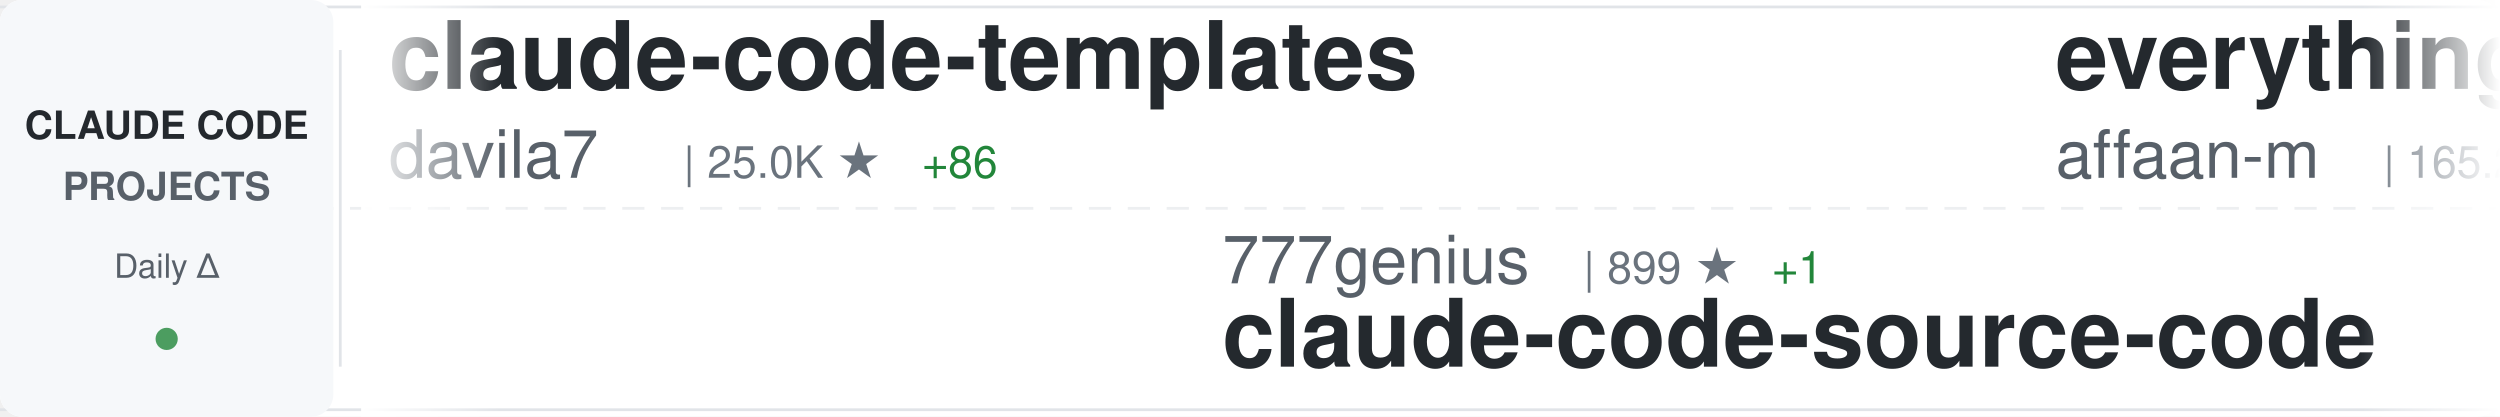
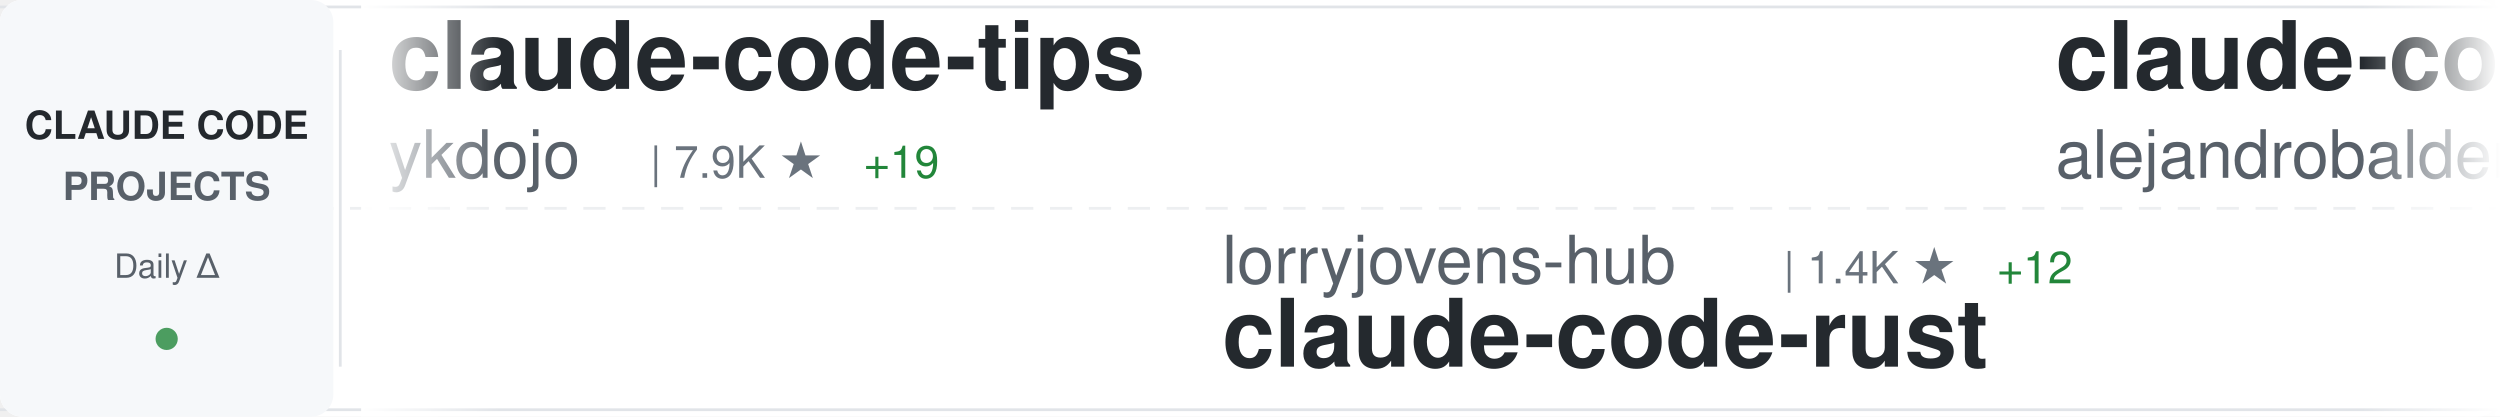
<svg xmlns="http://www.w3.org/2000/svg" width="900" height="150">
  <defs>
    <linearGradient id="awesomeLeftFade" x1="0%" y1="0%" x2="100%" y2="0%">
      <stop offset="0%" style="stop-color:#ffffff;stop-opacity:1" />
      <stop offset="100%" style="stop-color:#ffffff;stop-opacity:0" />
    </linearGradient>
    <linearGradient id="awesomeRightFade" x1="0%" y1="0%" x2="100%" y2="0%">
      <stop offset="0%" style="stop-color:#ffffff;stop-opacity:0" />
      <stop offset="100%" style="stop-color:#ffffff;stop-opacity:1" />
    </linearGradient>
  </defs>
  <rect width="900" height="150" fill="#ffffff" rx="8" />
  <rect x="0" y="2" width="900" height="1" fill="#e1e4e8" />
  <rect x="0" y="147" width="900" height="1" fill="#e1e4e8" />
  <line x1="0" y1="75" x2="900" y2="75" stroke="#e1e4e8" stroke-width="1" stroke-dasharray="8 6" opacity="0.6" />
  <rect x="0" y="0" width="120" height="150" fill="#f6f8fa" rx="8" />
  <text x="60" y="50" font-family="-apple-system, BlinkMacSystemFont, 'Segoe UI', Helvetica, Arial, sans-serif" font-size="14" font-weight="600" fill="#24292e" text-anchor="middle">CLAUDE CODE</text>
  <text x="60" y="72" font-family="-apple-system, BlinkMacSystemFont, 'Segoe UI', Helvetica, Arial, sans-serif" font-size="14" font-weight="600" fill="#586069" text-anchor="middle">PROJECTS</text>
  <text x="60" y="100" font-family="-apple-system, BlinkMacSystemFont, 'Segoe UI', Helvetica, Arial, sans-serif" font-size="12" font-weight="500" fill="#586069" text-anchor="middle">Daily Δ</text>
  <circle cx="60" cy="122" r="4" fill="#22863a" opacity="0.8" />
  <rect x="122" y="18" width="1" height="114" fill="#e1e4e8" />
  <clipPath id="awesomeTickerClip">
    <rect x="130" y="0" width="770" height="150" />
  </clipPath>
  <g clip-path="url(#awesomeTickerClip)">
    <g id="awesomeTickerItems">
      <animateTransform attributeName="transform" attributeType="XML" type="translate" from="0 0" to="-3000 0" dur="54s" repeatCount="indefinite" />
      <g transform="translate(0, 0)">
-         <text x="140" y="32" font-family="-apple-system, BlinkMacSystemFont, 'Segoe UI', Helvetica, Arial, sans-serif" font-size="34" font-weight="600" fill="#24292e">claude-code-templates</text>
-         <text x="140" y="64" font-family="-apple-system, BlinkMacSystemFont, 'Segoe UI', Helvetica, Arial, sans-serif" font-size="24" font-weight="400" fill="#586069">davila7</text>
-         <text x="246" y="64" font-family="-apple-system, BlinkMacSystemFont, 'Segoe UI', Helvetica, Arial, sans-serif" font-size="16" font-weight="500" fill="#6a737d">| 25.0K ★</text>
-         <text x="332" y="64" font-family="-apple-system, BlinkMacSystemFont, 'Segoe UI', Helvetica, Arial, sans-serif" font-size="16" font-weight="500" fill="#22863a"> +86</text>
+         <text x="140" y="32" font-family="-apple-system, BlinkMacSystemFont, 'Segoe UI', Helvetica, Arial, sans-serif" font-size="34" font-weight="600" fill="#24292e">claude-code-tips</text>
+         <text x="140" y="64" font-family="-apple-system, BlinkMacSystemFont, 'Segoe UI', Helvetica, Arial, sans-serif" font-size="24" font-weight="400" fill="#586069">ykdojo</text>
+         <text x="234" y="64" font-family="-apple-system, BlinkMacSystemFont, 'Segoe UI', Helvetica, Arial, sans-serif" font-size="16" font-weight="500" fill="#6a737d">| 7.9K ★</text>
+         <text x="311" y="64" font-family="-apple-system, BlinkMacSystemFont, 'Segoe UI', Helvetica, Arial, sans-serif" font-size="16" font-weight="500" fill="#22863a"> +19</text>
      </g>
      <g transform="translate(300, 0)">
-         <text x="140" y="102" font-family="-apple-system, BlinkMacSystemFont, 'Segoe UI', Helvetica, Arial, sans-serif" font-size="24" font-weight="400" fill="#586069">777genius</text>
-         <text x="270" y="102" font-family="-apple-system, BlinkMacSystemFont, 'Segoe UI', Helvetica, Arial, sans-serif" font-size="16" font-weight="500" fill="#6a737d">| 899 ★</text>
-         <text x="338" y="102" font-family="-apple-system, BlinkMacSystemFont, 'Segoe UI', Helvetica, Arial, sans-serif" font-size="16" font-weight="500" fill="#22863a"> +1</text>
-         <text x="140" y="132" font-family="-apple-system, BlinkMacSystemFont, 'Segoe UI', Helvetica, Arial, sans-serif" font-size="34" font-weight="600" fill="#24292e">claude-code-source-code</text>
+         <text x="140" y="102" font-family="-apple-system, BlinkMacSystemFont, 'Segoe UI', Helvetica, Arial, sans-serif" font-size="24" font-weight="400" fill="#586069">lorryjovens-hub</text>
+         <text x="342" y="102" font-family="-apple-system, BlinkMacSystemFont, 'Segoe UI', Helvetica, Arial, sans-serif" font-size="16" font-weight="500" fill="#6a737d">| 1.4K ★</text>
+         <text x="419" y="102" font-family="-apple-system, BlinkMacSystemFont, 'Segoe UI', Helvetica, Arial, sans-serif" font-size="16" font-weight="500" fill="#22863a"> +12</text>
+         <text x="140" y="132" font-family="-apple-system, BlinkMacSystemFont, 'Segoe UI', Helvetica, Arial, sans-serif" font-size="34" font-weight="600" fill="#24292e">claude-code-rust</text>
      </g>
      <g transform="translate(600, 0)">
-         <text x="140" y="32" font-family="-apple-system, BlinkMacSystemFont, 'Segoe UI', Helvetica, Arial, sans-serif" font-size="34" font-weight="600" fill="#24292e">everything-claude-code</text>
-         <text x="140" y="64" font-family="-apple-system, BlinkMacSystemFont, 'Segoe UI', Helvetica, Arial, sans-serif" font-size="24" font-weight="400" fill="#586069">affaan-m</text>
-         <text x="258" y="64" font-family="-apple-system, BlinkMacSystemFont, 'Segoe UI', Helvetica, Arial, sans-serif" font-size="16" font-weight="500" fill="#6a737d">| 165.2K ★</text>
-         <text x="353" y="64" font-family="-apple-system, BlinkMacSystemFont, 'Segoe UI', Helvetica, Arial, sans-serif" font-size="16" font-weight="500" fill="#22863a"> +1.1K</text>
+         <text x="140" y="32" font-family="-apple-system, BlinkMacSystemFont, 'Segoe UI', Helvetica, Arial, sans-serif" font-size="34" font-weight="600" fill="#24292e">claude-code-from-source</text>
+         <text x="140" y="64" font-family="-apple-system, BlinkMacSystemFont, 'Segoe UI', Helvetica, Arial, sans-serif" font-size="24" font-weight="400" fill="#586069">alejandrobalderas</text>
+         <text x="366" y="64" font-family="-apple-system, BlinkMacSystemFont, 'Segoe UI', Helvetica, Arial, sans-serif" font-size="16" font-weight="500" fill="#6a737d">| 1.7K ★</text>
+         <text x="443" y="64" font-family="-apple-system, BlinkMacSystemFont, 'Segoe UI', Helvetica, Arial, sans-serif" font-size="16" font-weight="500" fill="#22863a"> +24</text>
      </g>
      <g transform="translate(900, 0)">
-         <text x="140" y="102" font-family="-apple-system, BlinkMacSystemFont, 'Segoe UI', Helvetica, Arial, sans-serif" font-size="24" font-weight="400" fill="#586069">carlvellotti</text>
-         <text x="306" y="102" font-family="-apple-system, BlinkMacSystemFont, 'Segoe UI', Helvetica, Arial, sans-serif" font-size="16" font-weight="500" fill="#6a737d">| 1.9K ★</text>
-         <text x="383" y="102" font-family="-apple-system, BlinkMacSystemFont, 'Segoe UI', Helvetica, Arial, sans-serif" font-size="16" font-weight="500" fill="#22863a"> +12</text>
-         <text x="140" y="132" font-family="-apple-system, BlinkMacSystemFont, 'Segoe UI', Helvetica, Arial, sans-serif" font-size="34" font-weight="600" fill="#24292e">claude-code-pm-course</text>
+         <text x="140" y="102" font-family="-apple-system, BlinkMacSystemFont, 'Segoe UI', Helvetica, Arial, sans-serif" font-size="24" font-weight="400" fill="#586069">feiskyer</text>
+         <text x="258" y="102" font-family="-apple-system, BlinkMacSystemFont, 'Segoe UI', Helvetica, Arial, sans-serif" font-size="16" font-weight="500" fill="#6a737d">| 1.5K ★</text>
+         <text x="335" y="102" font-family="-apple-system, BlinkMacSystemFont, 'Segoe UI', Helvetica, Arial, sans-serif" font-size="16" font-weight="500" fill="#22863a"> +6</text>
+         <text x="140" y="132" font-family="-apple-system, BlinkMacSystemFont, 'Segoe UI', Helvetica, Arial, sans-serif" font-size="34" font-weight="600" fill="#24292e">claude-code-settings</text>
      </g>
      <g transform="translate(1200, 0)">
-         <text x="140" y="32" font-family="-apple-system, BlinkMacSystemFont, 'Segoe UI', Helvetica, Arial, sans-serif" font-size="34" font-weight="600" fill="#24292e">Claude-Code-Source-Study</text>
-         <text x="140" y="64" font-family="-apple-system, BlinkMacSystemFont, 'Segoe UI', Helvetica, Arial, sans-serif" font-size="24" font-weight="400" fill="#586069">luyao618</text>
-         <text x="258" y="64" font-family="-apple-system, BlinkMacSystemFont, 'Segoe UI', Helvetica, Arial, sans-serif" font-size="16" font-weight="500" fill="#6a737d">| 1.2K ★</text>
-         <text x="335" y="64" font-family="-apple-system, BlinkMacSystemFont, 'Segoe UI', Helvetica, Arial, sans-serif" font-size="16" font-weight="500" fill="#22863a"> +11</text>
+         <text x="140" y="32" font-family="-apple-system, BlinkMacSystemFont, 'Segoe UI', Helvetica, Arial, sans-serif" font-size="34" font-weight="600" fill="#24292e">ClaudeCode</text>
+         <text x="140" y="64" font-family="-apple-system, BlinkMacSystemFont, 'Segoe UI', Helvetica, Arial, sans-serif" font-size="24" font-weight="400" fill="#586069">guanshan</text>
+         <text x="258" y="64" font-family="-apple-system, BlinkMacSystemFont, 'Segoe UI', Helvetica, Arial, sans-serif" font-size="16" font-weight="500" fill="#6a737d">| 56 ★</text>
      </g>
      <g transform="translate(1500, 0)">
-         <text x="140" y="102" font-family="-apple-system, BlinkMacSystemFont, 'Segoe UI', Helvetica, Arial, sans-serif" font-size="24" font-weight="400" fill="#586069">Pimzino</text>
-         <text x="246" y="102" font-family="-apple-system, BlinkMacSystemFont, 'Segoe UI', Helvetica, Arial, sans-serif" font-size="16" font-weight="500" fill="#6a737d">| 3.7K ★</text>
-         <text x="323" y="102" font-family="-apple-system, BlinkMacSystemFont, 'Segoe UI', Helvetica, Arial, sans-serif" font-size="16" font-weight="500" fill="#22863a"> +4</text>
-         <text x="140" y="132" font-family="-apple-system, BlinkMacSystemFont, 'Segoe UI', Helvetica, Arial, sans-serif" font-size="34" font-weight="600" fill="#24292e">claude-code-spec-workflo...</text>
+         <text x="140" y="102" font-family="-apple-system, BlinkMacSystemFont, 'Segoe UI', Helvetica, Arial, sans-serif" font-size="24" font-weight="400" fill="#586069">alirezarezvani</text>
+         <text x="330" y="102" font-family="-apple-system, BlinkMacSystemFont, 'Segoe UI', Helvetica, Arial, sans-serif" font-size="16" font-weight="500" fill="#6a737d">| 12.5K ★</text>
+         <text x="416" y="102" font-family="-apple-system, BlinkMacSystemFont, 'Segoe UI', Helvetica, Arial, sans-serif" font-size="16" font-weight="500" fill="#22863a"> +141</text>
+         <text x="140" y="132" font-family="-apple-system, BlinkMacSystemFont, 'Segoe UI', Helvetica, Arial, sans-serif" font-size="34" font-weight="600" fill="#24292e">claude-skills</text>
      </g>
      <g transform="translate(1800, 0)">
-         <text x="140" y="32" font-family="-apple-system, BlinkMacSystemFont, 'Segoe UI', Helvetica, Arial, sans-serif" font-size="34" font-weight="600" fill="#24292e">claude-code-cli</text>
-         <text x="140" y="64" font-family="-apple-system, BlinkMacSystemFont, 'Segoe UI', Helvetica, Arial, sans-serif" font-size="24" font-weight="400" fill="#586069">huangserva</text>
-         <text x="282" y="64" font-family="-apple-system, BlinkMacSystemFont, 'Segoe UI', Helvetica, Arial, sans-serif" font-size="16" font-weight="500" fill="#6a737d">| 561 ★</text>
-         <text x="350" y="64" font-family="-apple-system, BlinkMacSystemFont, 'Segoe UI', Helvetica, Arial, sans-serif" font-size="16" font-weight="500" fill="#22863a"> +2</text>
+         <text x="140" y="32" font-family="-apple-system, BlinkMacSystemFont, 'Segoe UI', Helvetica, Arial, sans-serif" font-size="34" font-weight="600" fill="#24292e">claude-code-hub</text>
+         <text x="140" y="64" font-family="-apple-system, BlinkMacSystemFont, 'Segoe UI', Helvetica, Arial, sans-serif" font-size="24" font-weight="400" fill="#586069">ding113</text>
+         <text x="246" y="64" font-family="-apple-system, BlinkMacSystemFont, 'Segoe UI', Helvetica, Arial, sans-serif" font-size="16" font-weight="500" fill="#6a737d">| 2.6K ★</text>
+         <text x="323" y="64" font-family="-apple-system, BlinkMacSystemFont, 'Segoe UI', Helvetica, Arial, sans-serif" font-size="16" font-weight="500" fill="#22863a"> +26</text>
      </g>
      <g transform="translate(2100, 0)">
-         <text x="140" y="102" font-family="-apple-system, BlinkMacSystemFont, 'Segoe UI', Helvetica, Arial, sans-serif" font-size="24" font-weight="400" fill="#586069">paoloanzn</text>
-         <text x="270" y="102" font-family="-apple-system, BlinkMacSystemFont, 'Segoe UI', Helvetica, Arial, sans-serif" font-size="16" font-weight="500" fill="#6a737d">| 8.0K ★</text>
-         <text x="347" y="102" font-family="-apple-system, BlinkMacSystemFont, 'Segoe UI', Helvetica, Arial, sans-serif" font-size="16" font-weight="500" fill="#22863a"> +28</text>
-         <text x="140" y="132" font-family="-apple-system, BlinkMacSystemFont, 'Segoe UI', Helvetica, Arial, sans-serif" font-size="34" font-weight="600" fill="#24292e">free-code</text>
+         <text x="140" y="102" font-family="-apple-system, BlinkMacSystemFont, 'Segoe UI', Helvetica, Arial, sans-serif" font-size="24" font-weight="400" fill="#586069">kodu-ai</text>
+         <text x="246" y="102" font-family="-apple-system, BlinkMacSystemFont, 'Segoe UI', Helvetica, Arial, sans-serif" font-size="16" font-weight="500" fill="#6a737d">| 5.3K ★</text>
+         <text x="323" y="102" font-family="-apple-system, BlinkMacSystemFont, 'Segoe UI', Helvetica, Arial, sans-serif" font-size="16" font-weight="500" fill="#22863a"> +1</text>
+         <text x="140" y="132" font-family="-apple-system, BlinkMacSystemFont, 'Segoe UI', Helvetica, Arial, sans-serif" font-size="34" font-weight="600" fill="#24292e">claude-coder</text>
      </g>
      <g transform="translate(2400, 0)">
-         <text x="140" y="32" font-family="-apple-system, BlinkMacSystemFont, 'Segoe UI', Helvetica, Arial, sans-serif" font-size="34" font-weight="600" fill="#24292e">claude-code-source-code-...</text>
-         <text x="140" y="64" font-family="-apple-system, BlinkMacSystemFont, 'Segoe UI', Helvetica, Arial, sans-serif" font-size="24" font-weight="400" fill="#586069">ghuntley</text>
-         <text x="258" y="64" font-family="-apple-system, BlinkMacSystemFont, 'Segoe UI', Helvetica, Arial, sans-serif" font-size="16" font-weight="500" fill="#6a737d">| 974 ★</text>
+         <text x="140" y="32" font-family="-apple-system, BlinkMacSystemFont, 'Segoe UI', Helvetica, Arial, sans-serif" font-size="34" font-weight="600" fill="#24292e">Claude-Code</text>
+         <text x="140" y="64" font-family="-apple-system, BlinkMacSystemFont, 'Segoe UI', Helvetica, Arial, sans-serif" font-size="24" font-weight="400" fill="#586069">pengchengneo</text>
+         <text x="306" y="64" font-family="-apple-system, BlinkMacSystemFont, 'Segoe UI', Helvetica, Arial, sans-serif" font-size="16" font-weight="500" fill="#6a737d">| 1.2K ★</text>
+         <text x="383" y="64" font-family="-apple-system, BlinkMacSystemFont, 'Segoe UI', Helvetica, Arial, sans-serif" font-size="16" font-weight="500" fill="#22863a"> +6</text>
      </g>
      <g transform="translate(2700, 0)">
-         <text x="140" y="102" font-family="-apple-system, BlinkMacSystemFont, 'Segoe UI', Helvetica, Arial, sans-serif" font-size="24" font-weight="400" fill="#586069">darcyegb</text>
-         <text x="258" y="102" font-family="-apple-system, BlinkMacSystemFont, 'Segoe UI', Helvetica, Arial, sans-serif" font-size="16" font-weight="500" fill="#6a737d">| 670 ★</text>
-         <text x="326" y="102" font-family="-apple-system, BlinkMacSystemFont, 'Segoe UI', Helvetica, Arial, sans-serif" font-size="16" font-weight="500" fill="#22863a"> +2</text>
-         <text x="140" y="132" font-family="-apple-system, BlinkMacSystemFont, 'Segoe UI', Helvetica, Arial, sans-serif" font-size="34" font-weight="600" fill="#24292e">ClaudeCodeAgents</text>
+         <text x="140" y="102" font-family="-apple-system, BlinkMacSystemFont, 'Segoe UI', Helvetica, Arial, sans-serif" font-size="24" font-weight="400" fill="#586069">fazxes</text>
+         <text x="234" y="102" font-family="-apple-system, BlinkMacSystemFont, 'Segoe UI', Helvetica, Arial, sans-serif" font-size="16" font-weight="500" fill="#6a737d">| 210 ★</text>
+         <text x="140" y="132" font-family="-apple-system, BlinkMacSystemFont, 'Segoe UI', Helvetica, Arial, sans-serif" font-size="34" font-weight="600" fill="#24292e">Claude-code</text>
      </g>
      <g transform="translate(3000, 0)">
-         <text x="140" y="32" font-family="-apple-system, BlinkMacSystemFont, 'Segoe UI', Helvetica, Arial, sans-serif" font-size="34" font-weight="600" fill="#24292e">claude-code-templates</text>
-         <text x="140" y="64" font-family="-apple-system, BlinkMacSystemFont, 'Segoe UI', Helvetica, Arial, sans-serif" font-size="24" font-weight="400" fill="#586069">davila7</text>
-         <text x="246" y="64" font-family="-apple-system, BlinkMacSystemFont, 'Segoe UI', Helvetica, Arial, sans-serif" font-size="16" font-weight="500" fill="#6a737d">| 25.0K ★</text>
-         <text x="332" y="64" font-family="-apple-system, BlinkMacSystemFont, 'Segoe UI', Helvetica, Arial, sans-serif" font-size="16" font-weight="500" fill="#22863a"> +86</text>
+         <text x="140" y="32" font-family="-apple-system, BlinkMacSystemFont, 'Segoe UI', Helvetica, Arial, sans-serif" font-size="34" font-weight="600" fill="#24292e">claude-code-tips</text>
+         <text x="140" y="64" font-family="-apple-system, BlinkMacSystemFont, 'Segoe UI', Helvetica, Arial, sans-serif" font-size="24" font-weight="400" fill="#586069">ykdojo</text>
+         <text x="234" y="64" font-family="-apple-system, BlinkMacSystemFont, 'Segoe UI', Helvetica, Arial, sans-serif" font-size="16" font-weight="500" fill="#6a737d">| 7.9K ★</text>
+         <text x="311" y="64" font-family="-apple-system, BlinkMacSystemFont, 'Segoe UI', Helvetica, Arial, sans-serif" font-size="16" font-weight="500" fill="#22863a"> +19</text>
      </g>
      <g transform="translate(3300, 0)">
-         <text x="140" y="102" font-family="-apple-system, BlinkMacSystemFont, 'Segoe UI', Helvetica, Arial, sans-serif" font-size="24" font-weight="400" fill="#586069">777genius</text>
-         <text x="270" y="102" font-family="-apple-system, BlinkMacSystemFont, 'Segoe UI', Helvetica, Arial, sans-serif" font-size="16" font-weight="500" fill="#6a737d">| 899 ★</text>
-         <text x="338" y="102" font-family="-apple-system, BlinkMacSystemFont, 'Segoe UI', Helvetica, Arial, sans-serif" font-size="16" font-weight="500" fill="#22863a"> +1</text>
-         <text x="140" y="132" font-family="-apple-system, BlinkMacSystemFont, 'Segoe UI', Helvetica, Arial, sans-serif" font-size="34" font-weight="600" fill="#24292e">claude-code-source-code</text>
+         <text x="140" y="102" font-family="-apple-system, BlinkMacSystemFont, 'Segoe UI', Helvetica, Arial, sans-serif" font-size="24" font-weight="400" fill="#586069">lorryjovens-hub</text>
+         <text x="342" y="102" font-family="-apple-system, BlinkMacSystemFont, 'Segoe UI', Helvetica, Arial, sans-serif" font-size="16" font-weight="500" fill="#6a737d">| 1.4K ★</text>
+         <text x="419" y="102" font-family="-apple-system, BlinkMacSystemFont, 'Segoe UI', Helvetica, Arial, sans-serif" font-size="16" font-weight="500" fill="#22863a"> +12</text>
+         <text x="140" y="132" font-family="-apple-system, BlinkMacSystemFont, 'Segoe UI', Helvetica, Arial, sans-serif" font-size="34" font-weight="600" fill="#24292e">claude-code-rust</text>
      </g>
      <g transform="translate(3600, 0)">
-         <text x="140" y="32" font-family="-apple-system, BlinkMacSystemFont, 'Segoe UI', Helvetica, Arial, sans-serif" font-size="34" font-weight="600" fill="#24292e">everything-claude-code</text>
-         <text x="140" y="64" font-family="-apple-system, BlinkMacSystemFont, 'Segoe UI', Helvetica, Arial, sans-serif" font-size="24" font-weight="400" fill="#586069">affaan-m</text>
-         <text x="258" y="64" font-family="-apple-system, BlinkMacSystemFont, 'Segoe UI', Helvetica, Arial, sans-serif" font-size="16" font-weight="500" fill="#6a737d">| 165.2K ★</text>
-         <text x="353" y="64" font-family="-apple-system, BlinkMacSystemFont, 'Segoe UI', Helvetica, Arial, sans-serif" font-size="16" font-weight="500" fill="#22863a"> +1.1K</text>
+         <text x="140" y="32" font-family="-apple-system, BlinkMacSystemFont, 'Segoe UI', Helvetica, Arial, sans-serif" font-size="34" font-weight="600" fill="#24292e">claude-code-from-source</text>
+         <text x="140" y="64" font-family="-apple-system, BlinkMacSystemFont, 'Segoe UI', Helvetica, Arial, sans-serif" font-size="24" font-weight="400" fill="#586069">alejandrobalderas</text>
+         <text x="366" y="64" font-family="-apple-system, BlinkMacSystemFont, 'Segoe UI', Helvetica, Arial, sans-serif" font-size="16" font-weight="500" fill="#6a737d">| 1.7K ★</text>
+         <text x="443" y="64" font-family="-apple-system, BlinkMacSystemFont, 'Segoe UI', Helvetica, Arial, sans-serif" font-size="16" font-weight="500" fill="#22863a"> +24</text>
      </g>
      <g transform="translate(3900, 0)">
-         <text x="140" y="102" font-family="-apple-system, BlinkMacSystemFont, 'Segoe UI', Helvetica, Arial, sans-serif" font-size="24" font-weight="400" fill="#586069">carlvellotti</text>
-         <text x="306" y="102" font-family="-apple-system, BlinkMacSystemFont, 'Segoe UI', Helvetica, Arial, sans-serif" font-size="16" font-weight="500" fill="#6a737d">| 1.9K ★</text>
-         <text x="383" y="102" font-family="-apple-system, BlinkMacSystemFont, 'Segoe UI', Helvetica, Arial, sans-serif" font-size="16" font-weight="500" fill="#22863a"> +12</text>
-         <text x="140" y="132" font-family="-apple-system, BlinkMacSystemFont, 'Segoe UI', Helvetica, Arial, sans-serif" font-size="34" font-weight="600" fill="#24292e">claude-code-pm-course</text>
+         <text x="140" y="102" font-family="-apple-system, BlinkMacSystemFont, 'Segoe UI', Helvetica, Arial, sans-serif" font-size="24" font-weight="400" fill="#586069">feiskyer</text>
+         <text x="258" y="102" font-family="-apple-system, BlinkMacSystemFont, 'Segoe UI', Helvetica, Arial, sans-serif" font-size="16" font-weight="500" fill="#6a737d">| 1.5K ★</text>
+         <text x="335" y="102" font-family="-apple-system, BlinkMacSystemFont, 'Segoe UI', Helvetica, Arial, sans-serif" font-size="16" font-weight="500" fill="#22863a"> +6</text>
+         <text x="140" y="132" font-family="-apple-system, BlinkMacSystemFont, 'Segoe UI', Helvetica, Arial, sans-serif" font-size="34" font-weight="600" fill="#24292e">claude-code-settings</text>
      </g>
    </g>
  </g>
  <rect x="130" y="0" width="50" height="150" fill="url(#awesomeLeftFade)" />
  <rect x="850" y="0" width="50" height="150" fill="url(#awesomeRightFade)" />
</svg>
